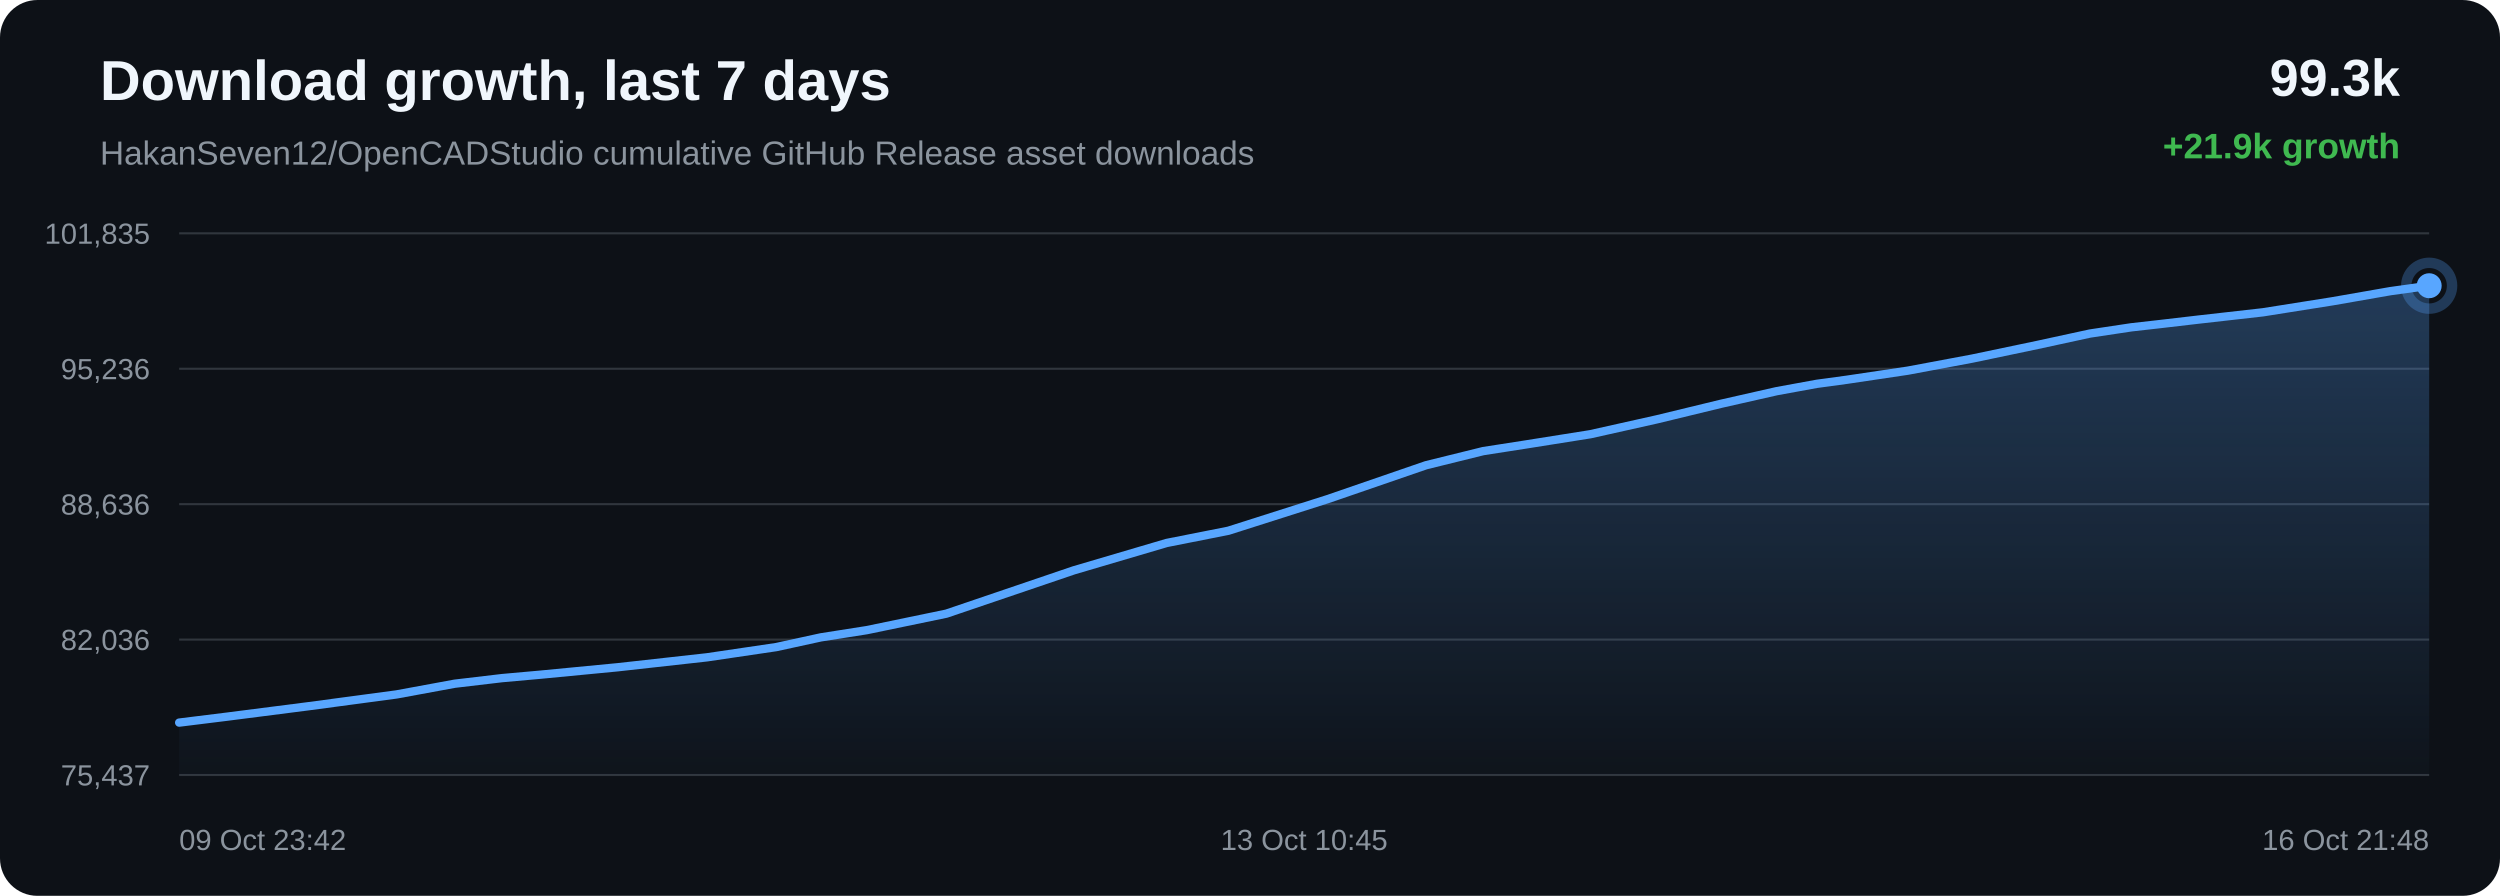
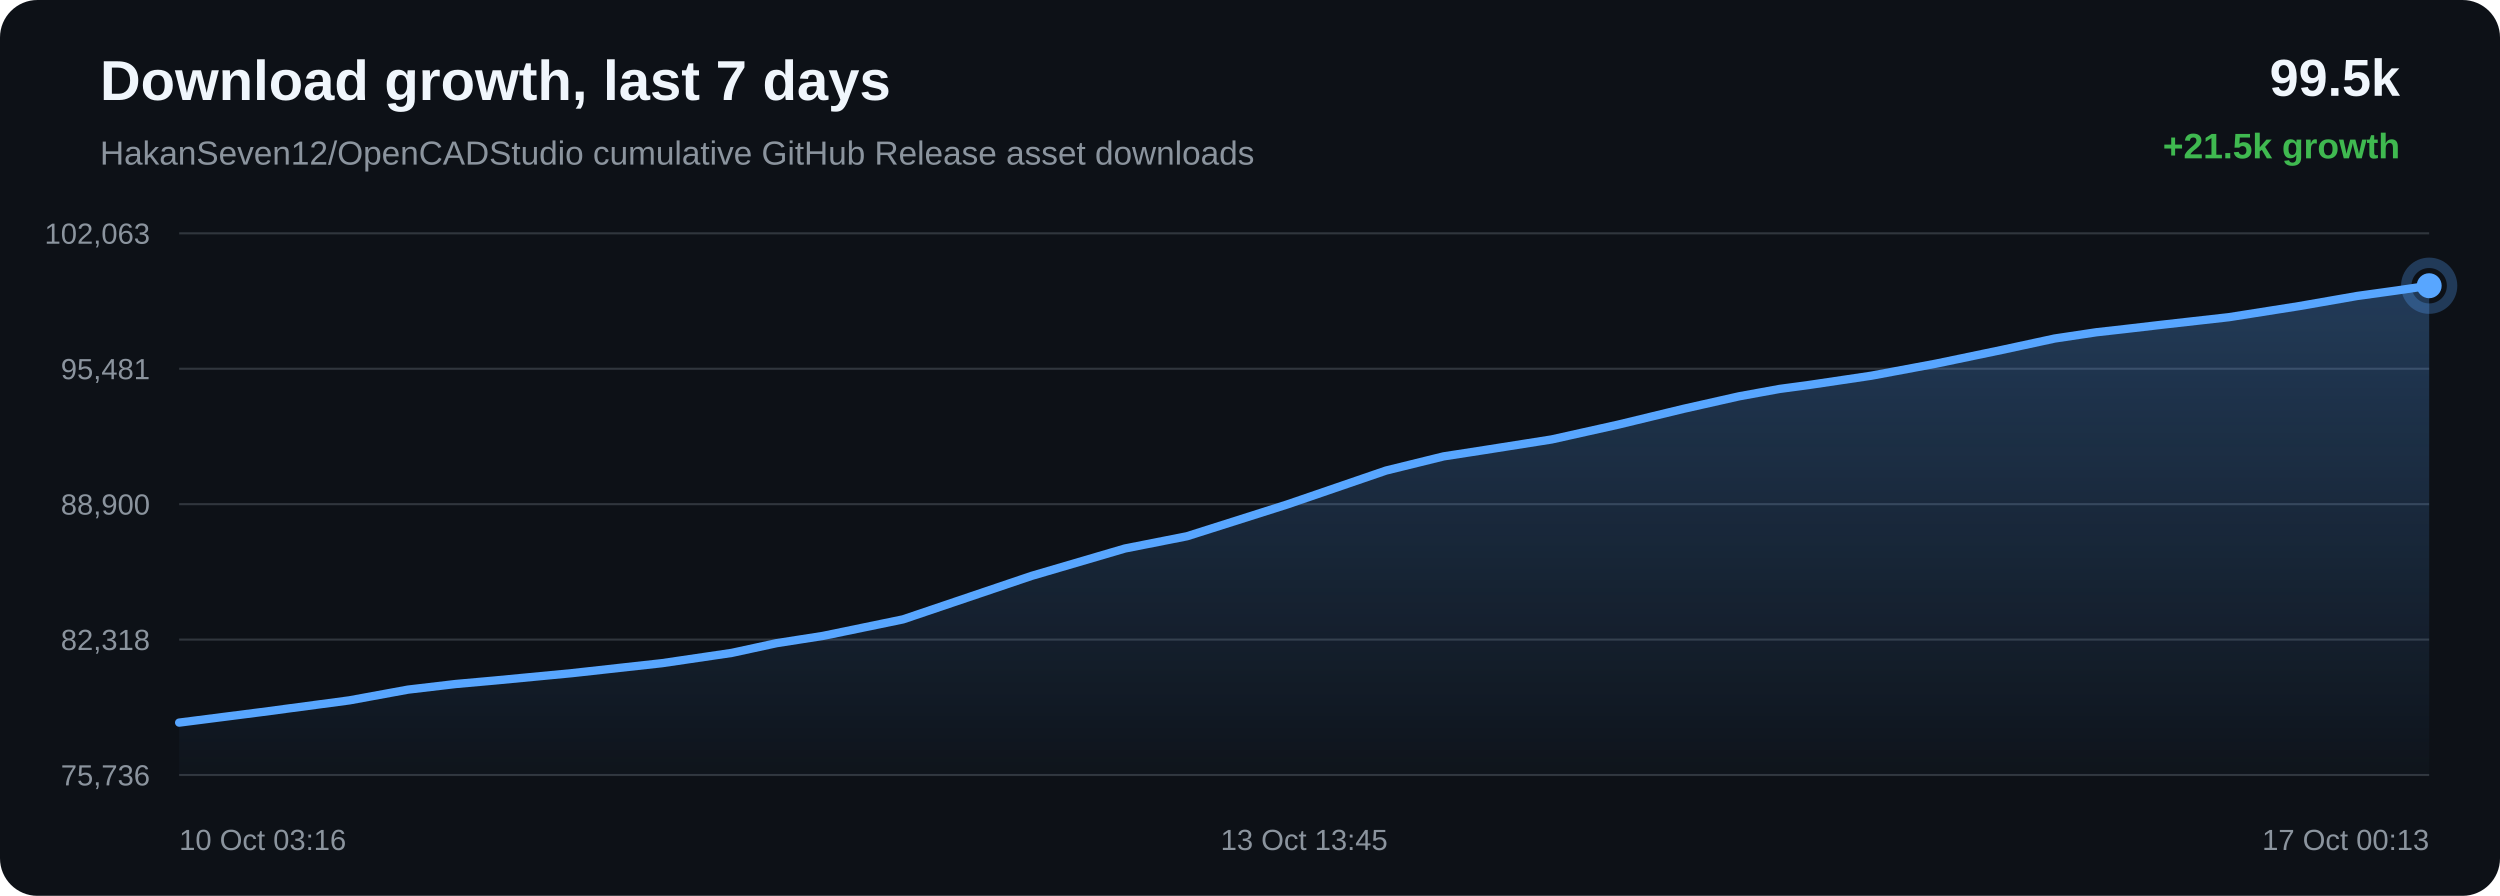
<svg xmlns="http://www.w3.org/2000/svg" width="1200" height="430" viewBox="0 0 1200 430">
  <defs>
    <linearGradient id="area" x1="0" x2="0" y1="0" y2="1">
      <stop offset="0%" stop-color="#58a6ff" stop-opacity="0.28" />
      <stop offset="100%" stop-color="#58a6ff" stop-opacity="0.02" />
    </linearGradient>
  </defs>
  <rect width="100%" height="100%" rx="18" fill="#0d1117" />
  <text x="48" y="48" fill="#f0f6fc" font-family="Arial, sans-serif" font-size="27" font-weight="700">Download growth, last 7 days</text>
  <text x="48" y="79" fill="#8b949e" font-family="Arial, sans-serif" font-size="16">HakanSeven12/OpenCADStudio cumulative GitHub Release asset downloads</text>
-   <text x="1152" y="46" text-anchor="end" fill="#f0f6fc" font-family="Arial, sans-serif" font-size="25" font-weight="700">99.3k</text>
-   <text x="1152" y="76" text-anchor="end" fill="#3fb950" font-family="Arial, sans-serif" font-size="17" font-weight="700">+21.9k growth</text>
+   <text x="1152" y="46" text-anchor="end" fill="#f0f6fc" font-family="Arial, sans-serif" font-size="25" font-weight="700">99.5k</text>
+   <text x="1152" y="76" text-anchor="end" fill="#3fb950" font-family="Arial, sans-serif" font-size="17" font-weight="700">+21.5k growth</text>
  <line x1="86" y1="112.00" x2="1166" y2="112.00" stroke="#30363d" stroke-width="1" />
  <line x1="86" y1="177.00" x2="1166" y2="177.00" stroke="#30363d" stroke-width="1" />
  <line x1="86" y1="242.00" x2="1166" y2="242.00" stroke="#30363d" stroke-width="1" />
  <line x1="86" y1="307.00" x2="1166" y2="307.00" stroke="#30363d" stroke-width="1" />
  <line x1="86" y1="372.00" x2="1166" y2="372.00" stroke="#30363d" stroke-width="1" />
-   <text x="72" y="117.00" text-anchor="end" fill="#8b949e" font-family="Arial, sans-serif" font-size="14">101,835</text>
-   <text x="72" y="182.00" text-anchor="end" fill="#8b949e" font-family="Arial, sans-serif" font-size="14">95,236</text>
-   <text x="72" y="247.00" text-anchor="end" fill="#8b949e" font-family="Arial, sans-serif" font-size="14">88,636</text>
-   <text x="72" y="312.00" text-anchor="end" fill="#8b949e" font-family="Arial, sans-serif" font-size="14">82,036</text>
-   <text x="72" y="377.00" text-anchor="end" fill="#8b949e" font-family="Arial, sans-serif" font-size="14">75,437</text>
-   <path d="M 86.00 346.85 L 109.21 343.97 L 147.98 339.00 L 190.37 333.32 L 218.27 328.18 L 241.04 325.49 L 259.61 323.83 L 296.54 320.28 L 339.39 315.51 L 372.61 310.60 L 394.03 305.93 L 416.05 302.47 L 454.27 294.55 L 515.47 273.75 L 560.02 260.62 L 589.61 254.76 L 637.33 239.56 L 684.50 223.31 L 711.94 216.53 L 731.36 213.51 L 763.39 208.42 L 795.35 201.27 L 826.15 193.80 L 852.80 187.76 L 872.06 184.24 L 886.46 182.28 L 915.73 177.92 L 946.60 172.14 L 978.00 165.56 L 1003.18 160.10 L 1023.06 157.11 L 1036.68 155.57 L 1055.36 153.39 L 1086.23 149.90 L 1119.64 144.60 L 1147.43 139.74 L 1166.00 137.15 L 1166.00 372.00 L 86.00 372.00 Z" fill="url(#area)" />
-   <path d="M 86.00 346.85 L 109.21 343.97 L 147.98 339.00 L 190.37 333.32 L 218.27 328.18 L 241.04 325.49 L 259.61 323.83 L 296.54 320.28 L 339.39 315.51 L 372.61 310.60 L 394.03 305.93 L 416.05 302.47 L 454.27 294.55 L 515.47 273.75 L 560.02 260.62 L 589.61 254.76 L 637.33 239.56 L 684.50 223.31 L 711.94 216.53 L 731.36 213.51 L 763.39 208.42 L 795.35 201.27 L 826.15 193.80 L 852.80 187.76 L 872.06 184.24 L 886.46 182.28 L 915.73 177.92 L 946.60 172.14 L 978.00 165.56 L 1003.18 160.10 L 1023.06 157.11 L 1036.68 155.57 L 1055.36 153.39 L 1086.23 149.90 L 1119.64 144.60 L 1147.43 139.74 L 1166.00 137.15" fill="none" stroke="#58a6ff" stroke-width="4" stroke-linecap="round" stroke-linejoin="round" />
+   <text x="72" y="117.00" text-anchor="end" fill="#8b949e" font-family="Arial, sans-serif" font-size="14">102,063</text>
+   <text x="72" y="182.00" text-anchor="end" fill="#8b949e" font-family="Arial, sans-serif" font-size="14">95,481</text>
+   <text x="72" y="247.00" text-anchor="end" fill="#8b949e" font-family="Arial, sans-serif" font-size="14">88,900</text>
+   <text x="72" y="312.00" text-anchor="end" fill="#8b949e" font-family="Arial, sans-serif" font-size="14">82,318</text>
+   <text x="72" y="377.00" text-anchor="end" fill="#8b949e" font-family="Arial, sans-serif" font-size="14">75,736</text>
+   <path d="M 86.00 346.85 L 125.04 341.86 L 167.73 336.17 L 195.82 331.02 L 218.75 328.32 L 237.46 326.65 L 274.64 323.10 L 317.79 318.32 L 351.24 313.39 L 372.81 308.71 L 394.99 305.24 L 433.48 297.29 L 495.11 276.44 L 539.97 263.28 L 569.76 257.40 L 617.82 242.15 L 665.32 225.86 L 692.95 219.06 L 712.51 216.03 L 744.76 210.94 L 776.95 203.77 L 807.96 196.27 L 834.80 190.22 L 854.19 186.69 L 868.70 184.73 L 898.18 180.35 L 929.25 174.55 L 960.88 167.96 L 986.23 162.49 L 1006.26 159.48 L 1019.97 157.94 L 1038.78 155.75 L 1069.87 152.25 L 1103.52 146.94 L 1131.50 142.06 L 1150.20 139.47 L 1166.00 137.15 L 1166.00 372.00 L 86.00 372.00 Z" fill="url(#area)" />
+   <path d="M 86.00 346.85 L 125.04 341.86 L 167.73 336.17 L 195.82 331.02 L 218.75 328.32 L 237.46 326.65 L 274.64 323.10 L 317.79 318.32 L 351.24 313.39 L 372.81 308.71 L 394.99 305.24 L 433.48 297.29 L 495.11 276.44 L 539.97 263.28 L 569.76 257.40 L 617.82 242.15 L 665.32 225.86 L 692.95 219.06 L 712.51 216.03 L 744.76 210.94 L 776.95 203.77 L 807.96 196.27 L 834.80 190.22 L 854.19 186.69 L 868.70 184.73 L 898.18 180.35 L 929.25 174.55 L 960.88 167.96 L 986.23 162.49 L 1006.26 159.48 L 1019.97 157.94 L 1038.78 155.75 L 1069.87 152.25 L 1103.52 146.94 L 1131.50 142.06 L 1150.20 139.47 L 1166.00 137.15" fill="none" stroke="#58a6ff" stroke-width="4" stroke-linecap="round" stroke-linejoin="round" />
  <circle cx="1166.00" cy="137.15" r="6" fill="#58a6ff" />
  <circle cx="1166.00" cy="137.15" r="11" fill="none" stroke="#58a6ff" stroke-opacity="0.28" stroke-width="5" />
-   <text x="86.00" y="408" text-anchor="start" fill="#8b949e" font-family="Arial, sans-serif" font-size="14">09 Oct 23:42</text>
-   <text x="626.00" y="408" text-anchor="middle" fill="#8b949e" font-family="Arial, sans-serif" font-size="14">13 Oct 10:45</text>
-   <text x="1166.00" y="408" text-anchor="end" fill="#8b949e" font-family="Arial, sans-serif" font-size="14">16 Oct 21:48</text>
+   <text x="86.00" y="408" text-anchor="start" fill="#8b949e" font-family="Arial, sans-serif" font-size="14">10 Oct 03:16</text>
+   <text x="626.00" y="408" text-anchor="middle" fill="#8b949e" font-family="Arial, sans-serif" font-size="14">13 Oct 13:45</text>
+   <text x="1166.00" y="408" text-anchor="end" fill="#8b949e" font-family="Arial, sans-serif" font-size="14">17 Oct 00:13</text>
</svg>
